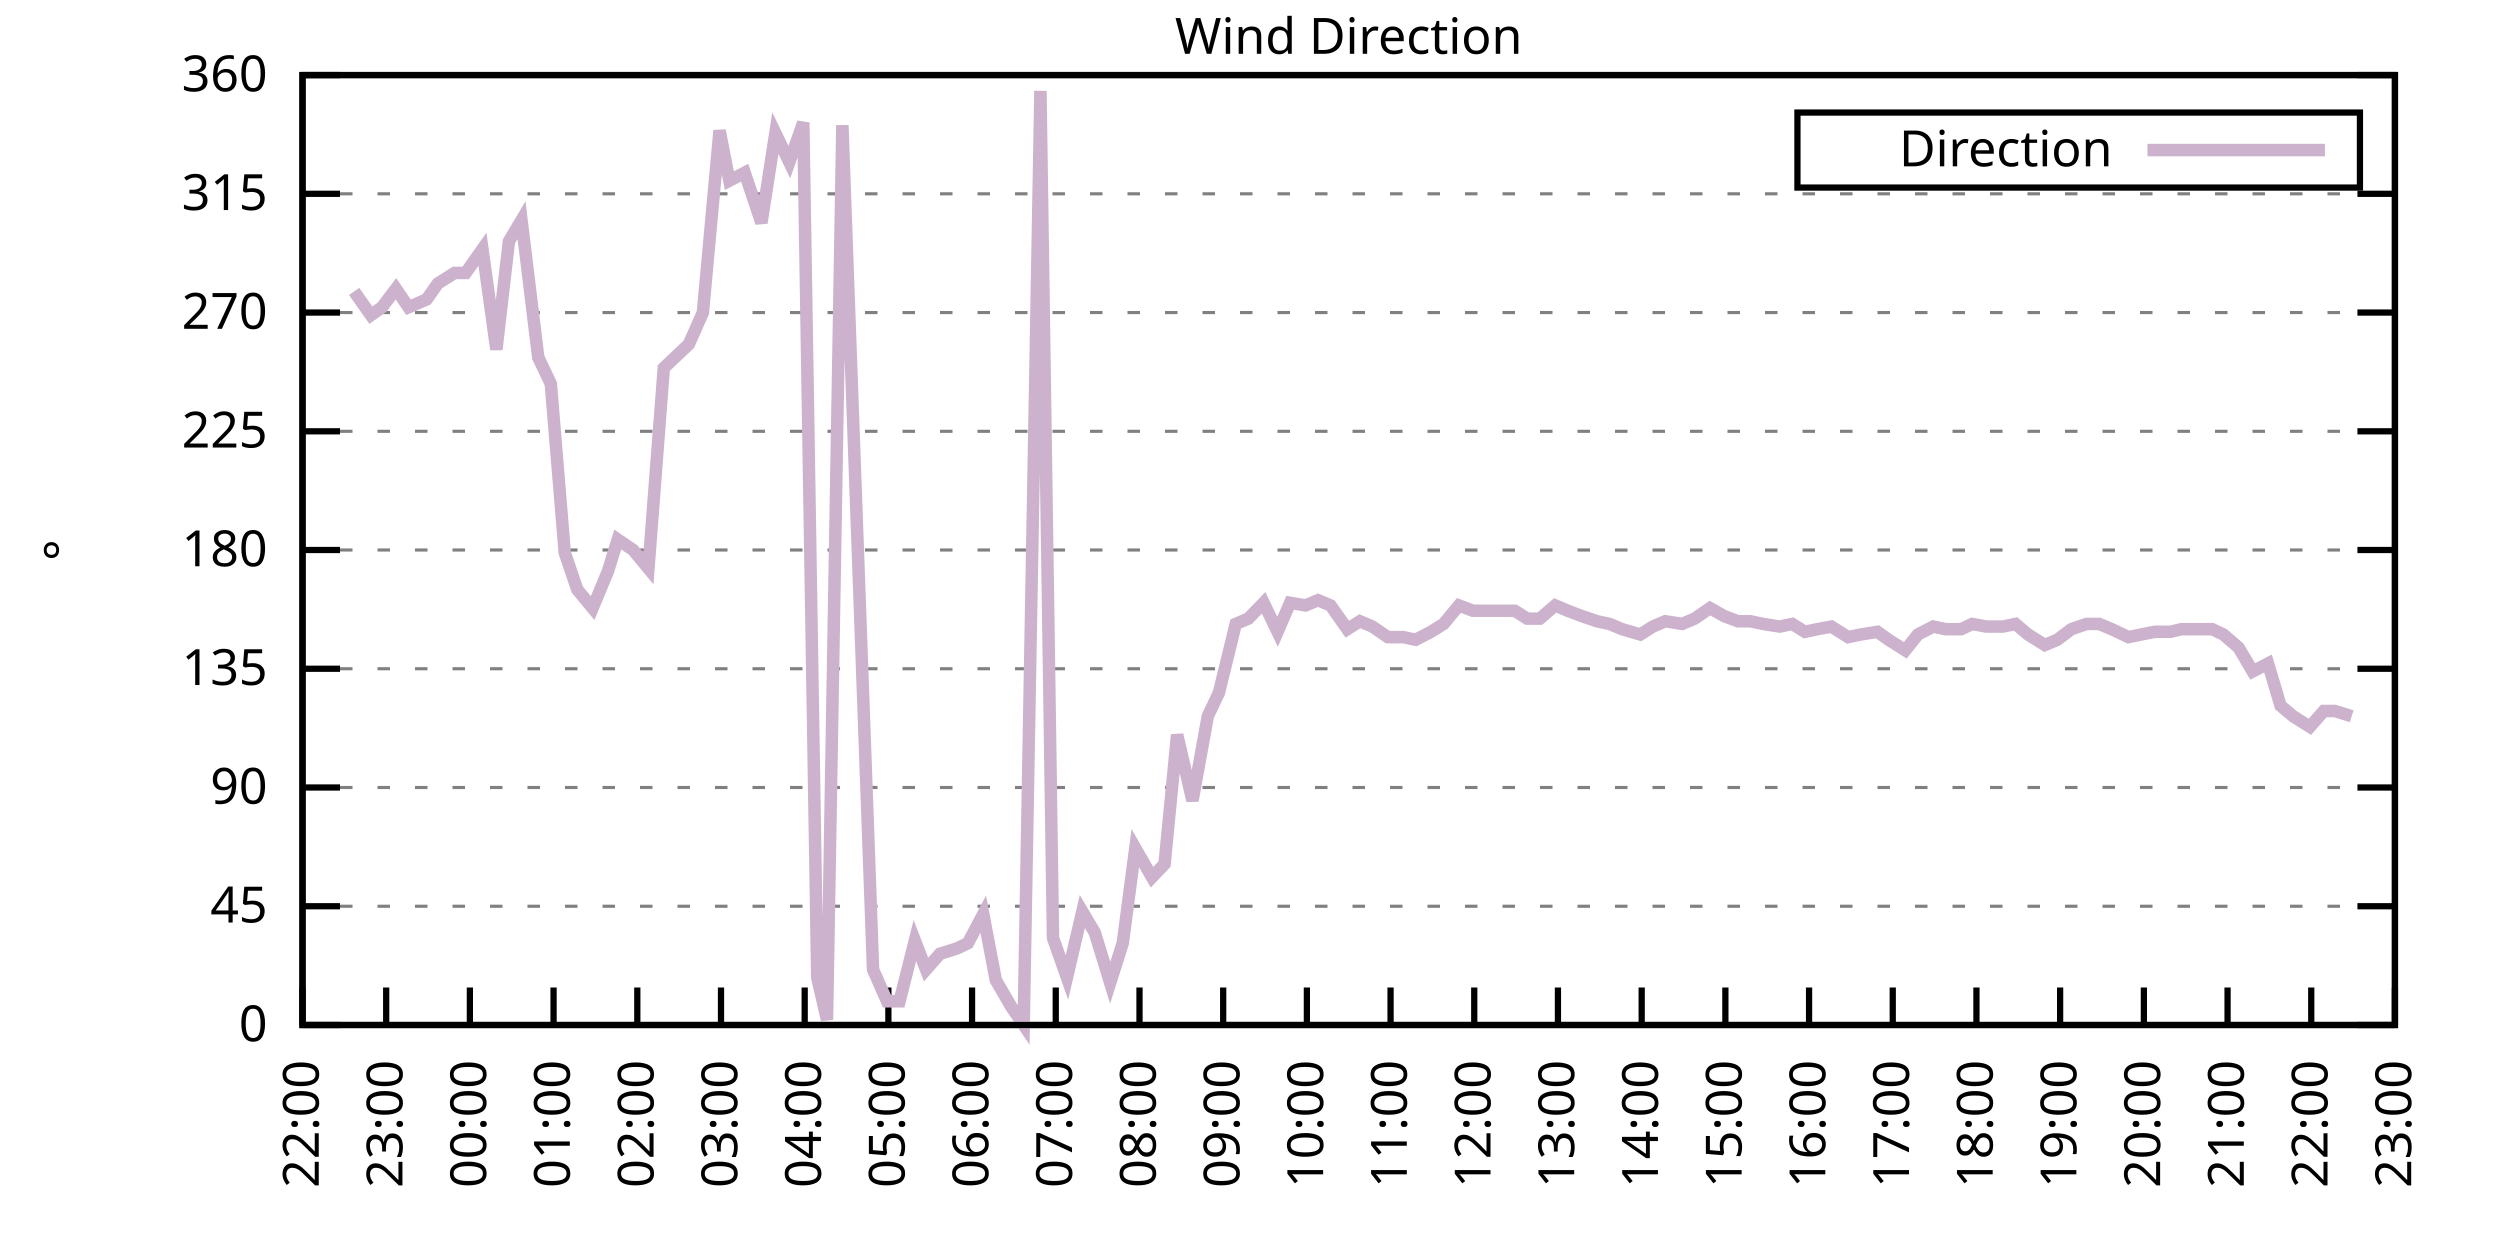
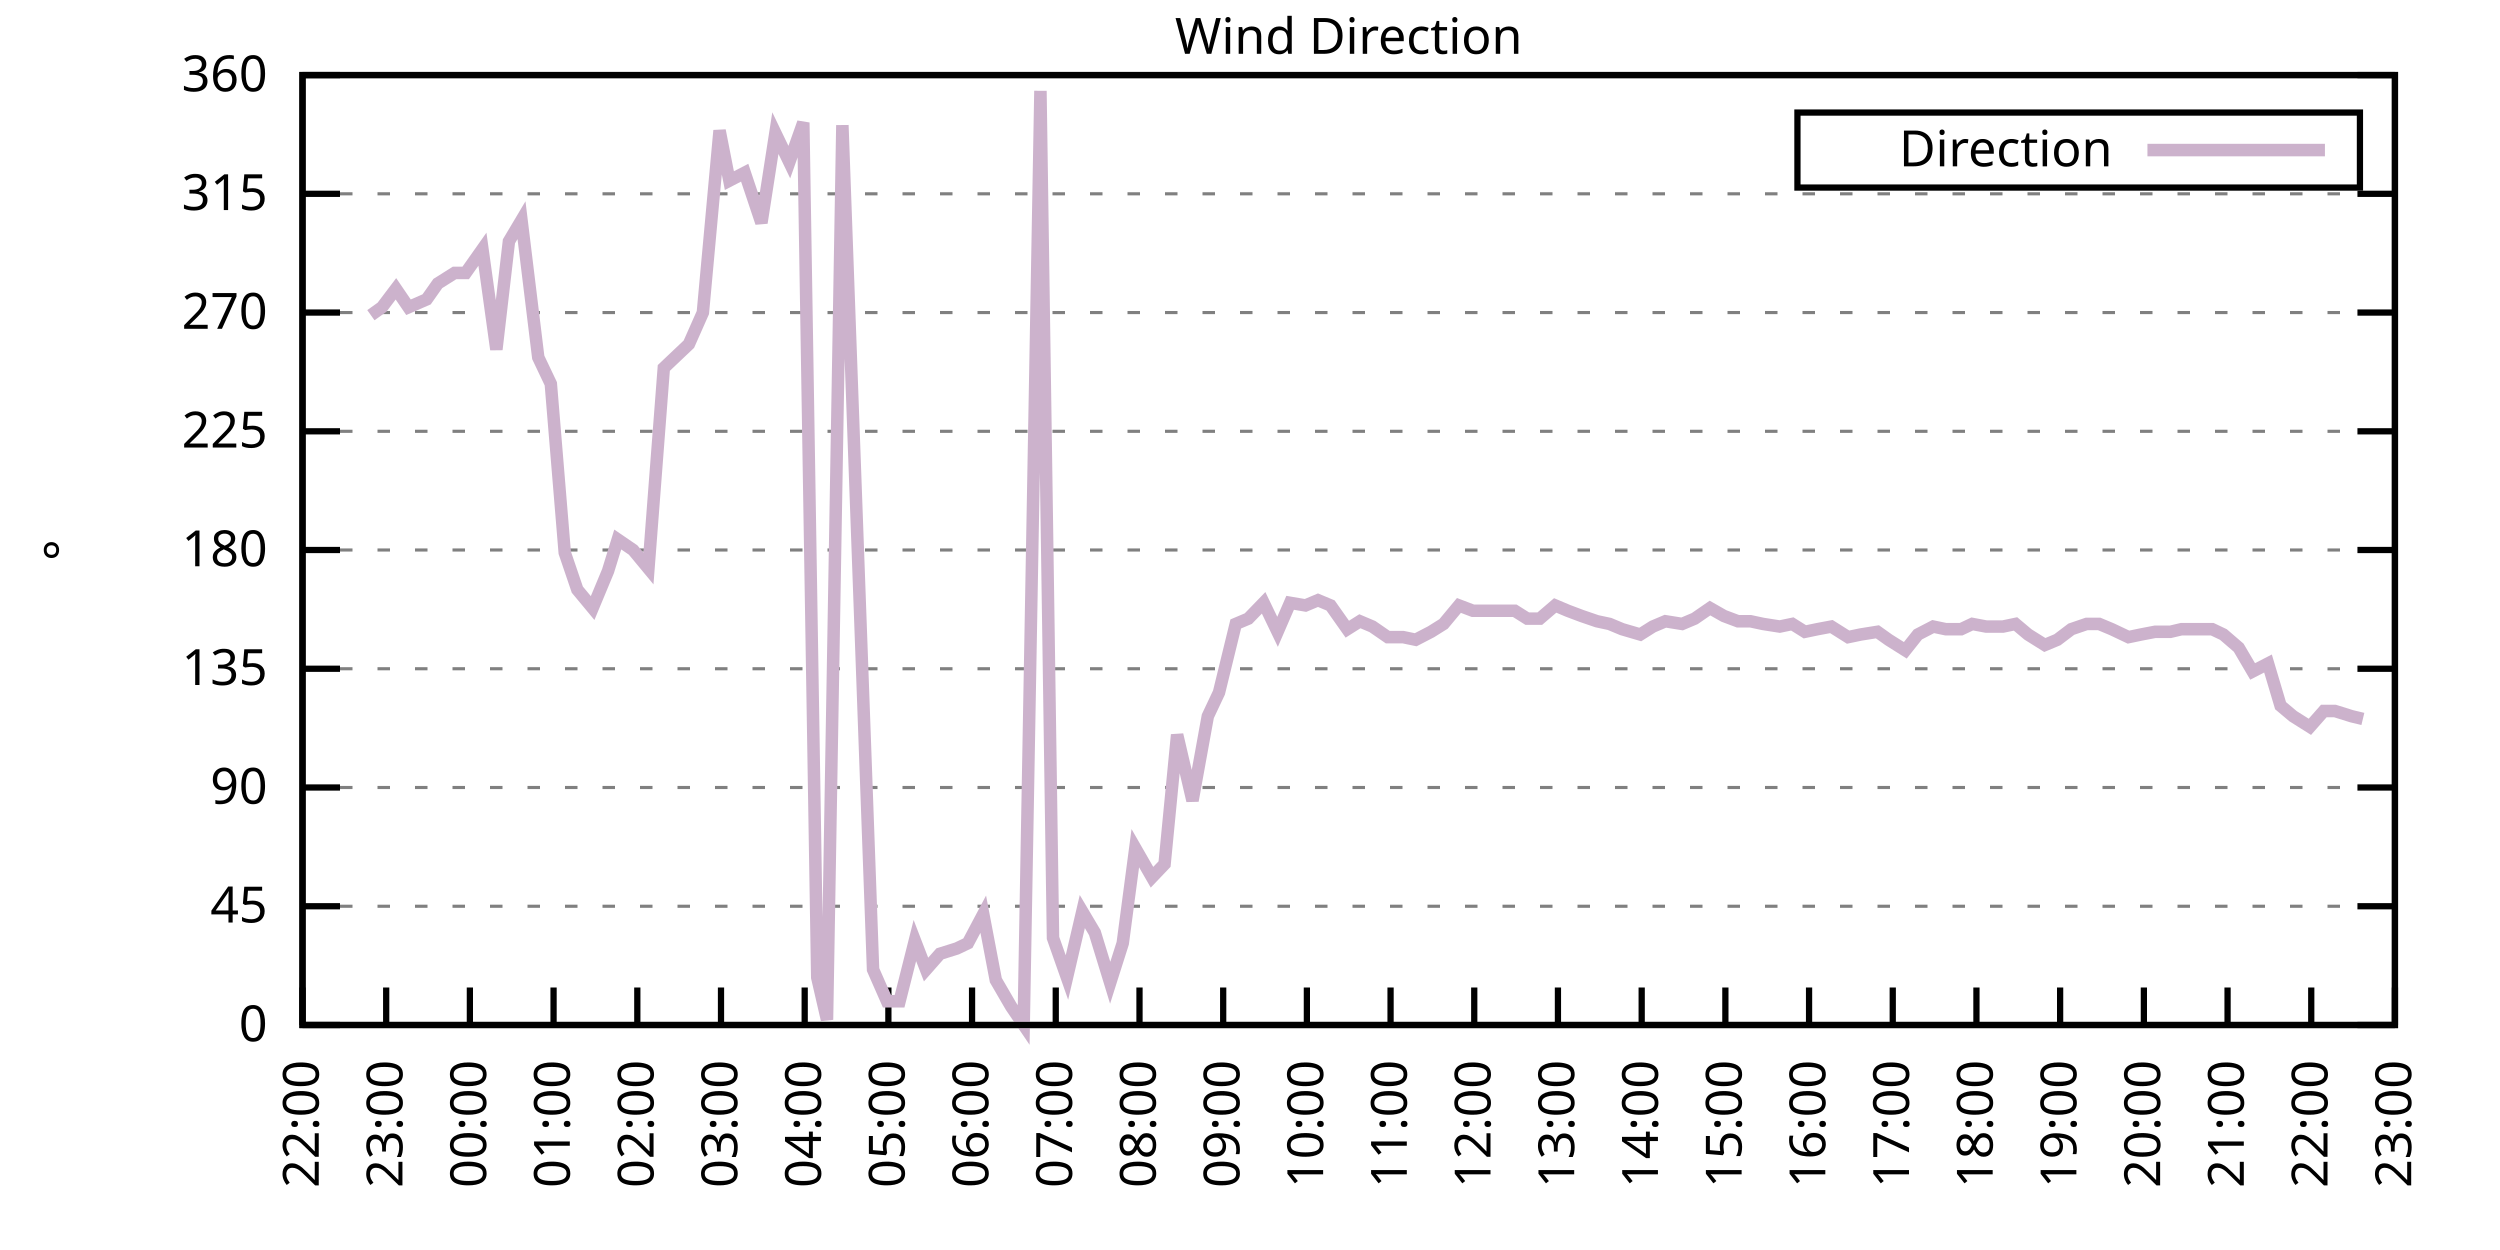
<svg xmlns="http://www.w3.org/2000/svg" xmlns:xlink="http://www.w3.org/1999/xlink" width="400" height="200" viewBox="0 0 400 200">
  <g id="gnuplot_canvas">
    <rect x="0" y="0" width="400" height="200" fill="none" />
    <defs>
      <circle id="gpDot" r="0.5" stroke-width="0.5" stroke="currentColor" />
      <path id="gpPt0" stroke-width="0.333" stroke="currentColor" d="M-1,0 h2 M0,-1 v2" />
      <path id="gpPt1" stroke-width="0.333" stroke="currentColor" d="M-1,-1 L1,1 M1,-1 L-1,1" />
      <path id="gpPt2" stroke-width="0.333" stroke="currentColor" d="M-1,0 L1,0 M0,-1 L0,1 M-1,-1 L1,1 M-1,1 L1,-1" />
      <rect id="gpPt3" stroke-width="0.333" stroke="currentColor" x="-1" y="-1" width="2" height="2" />
      <rect id="gpPt4" stroke-width="0.333" stroke="currentColor" fill="currentColor" x="-1" y="-1" width="2" height="2" />
      <circle id="gpPt5" stroke-width="0.333" stroke="currentColor" cx="0" cy="0" r="1" />
      <use xlink:href="#gpPt5" id="gpPt6" fill="currentColor" stroke="none" />
      <path id="gpPt7" stroke-width="0.333" stroke="currentColor" d="M0,-1.33 L-1.33,0.67 L1.33,0.67 z" />
      <use xlink:href="#gpPt7" id="gpPt8" fill="currentColor" stroke="none" />
      <use xlink:href="#gpPt7" id="gpPt9" stroke="currentColor" transform="rotate(180)" />
      <use xlink:href="#gpPt9" id="gpPt10" fill="currentColor" stroke="none" />
      <use xlink:href="#gpPt3" id="gpPt11" stroke="currentColor" transform="rotate(45)" />
      <use xlink:href="#gpPt11" id="gpPt12" fill="currentColor" stroke="none" />
      <path id="gpPt13" stroke-width="0.333" stroke="currentColor" d="M0,1.330 L1.265,0.411 L0.782,-1.067 L-0.782,-1.076 L-1.265,0.411 z" />
      <use xlink:href="#gpPt13" id="gpPt14" fill="currentColor" stroke="none" />
      <filter id="textbox" filterUnits="objectBoundingBox" x="0" y="0" height="1" width="1">
        <feFlood flood-color="white" flood-opacity="1" result="bgnd" />
        <feComposite in="SourceGraphic" in2="bgnd" operator="atop" />
      </filter>
      <filter id="greybox" filterUnits="objectBoundingBox" x="0" y="0" height="1" width="1">
        <feFlood flood-color="lightgrey" flood-opacity="1" result="grey" />
        <feComposite in="SourceGraphic" in2="grey" operator="atop" />
      </filter>
    </defs>
    <g fill="none" color="white" stroke="currentColor" stroke-width="1.00" stroke-linecap="butt" stroke-linejoin="miter">
</g>
    <g fill="none" color="black" stroke="currentColor" stroke-width="1.00" stroke-linecap="butt" stroke-linejoin="miter">
      <g stroke="none" shape-rendering="crispEdges">
        <polygon fill="rgb(255, 255, 255)" points="48.40,164.00 383.18,164.00 383.18,12.02 48.40,12.02 " />
      </g>
    </g>
    <g fill="none" color="black" stroke="currentColor" stroke-width="1.00" stroke-linecap="butt" stroke-linejoin="miter">
</g>
    <g fill="none" color="black" stroke="black" stroke-width="0.50" stroke-linecap="butt" stroke-linejoin="miter">
</g>
    <g fill="none" color="gray" stroke="currentColor" stroke-width="0.50" stroke-linecap="butt" stroke-linejoin="miter">
      <path stroke="gray" stroke-dasharray="2,4" class="gridline" d="M48.40,164.00 L383.19,164.00  " />
    </g>
    <g fill="none" color="gray" stroke="gray" stroke-width="1.00" stroke-linecap="butt" stroke-linejoin="miter">
</g>
    <g fill="none" color="black" stroke="currentColor" stroke-width="1.00" stroke-linecap="butt" stroke-linejoin="miter">
      <path stroke="black" d="M48.40,164.00 L54.40,164.00 M383.19,164.00 L377.19,164.00  " />
      <g transform="translate(42.80,166.60)" stroke="none" fill="black" font-family="Sans" font-size="8.00" text-anchor="end">
        <text>
          <tspan font-family="Sans"> 0</tspan>
        </text>
      </g>
    </g>
    <g fill="none" color="black" stroke="currentColor" stroke-width="1.00" stroke-linecap="butt" stroke-linejoin="miter">
</g>
    <g fill="none" color="black" stroke="black" stroke-width="0.50" stroke-linecap="butt" stroke-linejoin="miter">
</g>
    <g fill="none" color="gray" stroke="currentColor" stroke-width="0.50" stroke-linecap="butt" stroke-linejoin="miter">
      <path stroke="gray" stroke-dasharray="2,4" class="gridline" d="M48.40,145.00 L383.19,145.00  " />
    </g>
    <g fill="none" color="gray" stroke="gray" stroke-width="1.00" stroke-linecap="butt" stroke-linejoin="miter">
</g>
    <g fill="none" color="black" stroke="currentColor" stroke-width="1.00" stroke-linecap="butt" stroke-linejoin="miter">
      <path stroke="black" d="M48.40,145.00 L54.40,145.00 M383.19,145.00 L377.19,145.00  " />
      <g transform="translate(42.80,147.60)" stroke="none" fill="black" font-family="Sans" font-size="8.00" text-anchor="end">
        <text>
          <tspan font-family="Sans"> 45</tspan>
        </text>
      </g>
    </g>
    <g fill="none" color="black" stroke="currentColor" stroke-width="1.00" stroke-linecap="butt" stroke-linejoin="miter">
</g>
    <g fill="none" color="black" stroke="black" stroke-width="0.50" stroke-linecap="butt" stroke-linejoin="miter">
</g>
    <g fill="none" color="gray" stroke="currentColor" stroke-width="0.50" stroke-linecap="butt" stroke-linejoin="miter">
      <path stroke="gray" stroke-dasharray="2,4" class="gridline" d="M48.40,126.00 L383.19,126.00  " />
    </g>
    <g fill="none" color="gray" stroke="gray" stroke-width="1.00" stroke-linecap="butt" stroke-linejoin="miter">
</g>
    <g fill="none" color="black" stroke="currentColor" stroke-width="1.00" stroke-linecap="butt" stroke-linejoin="miter">
      <path stroke="black" d="M48.40,126.00 L54.40,126.00 M383.19,126.00 L377.19,126.00  " />
      <g transform="translate(42.80,128.60)" stroke="none" fill="black" font-family="Sans" font-size="8.00" text-anchor="end">
        <text>
          <tspan font-family="Sans"> 90</tspan>
        </text>
      </g>
    </g>
    <g fill="none" color="black" stroke="currentColor" stroke-width="1.00" stroke-linecap="butt" stroke-linejoin="miter">
</g>
    <g fill="none" color="black" stroke="black" stroke-width="0.50" stroke-linecap="butt" stroke-linejoin="miter">
</g>
    <g fill="none" color="gray" stroke="currentColor" stroke-width="0.50" stroke-linecap="butt" stroke-linejoin="miter">
      <path stroke="gray" stroke-dasharray="2,4" class="gridline" d="M48.40,107.00 L383.19,107.00  " />
    </g>
    <g fill="none" color="gray" stroke="gray" stroke-width="1.00" stroke-linecap="butt" stroke-linejoin="miter">
</g>
    <g fill="none" color="black" stroke="currentColor" stroke-width="1.00" stroke-linecap="butt" stroke-linejoin="miter">
      <path stroke="black" d="M48.40,107.00 L54.40,107.00 M383.19,107.00 L377.19,107.00  " />
      <g transform="translate(42.80,109.60)" stroke="none" fill="black" font-family="Sans" font-size="8.00" text-anchor="end">
        <text>
          <tspan font-family="Sans"> 135</tspan>
        </text>
      </g>
    </g>
    <g fill="none" color="black" stroke="currentColor" stroke-width="1.00" stroke-linecap="butt" stroke-linejoin="miter">
</g>
    <g fill="none" color="black" stroke="black" stroke-width="0.50" stroke-linecap="butt" stroke-linejoin="miter">
</g>
    <g fill="none" color="gray" stroke="currentColor" stroke-width="0.50" stroke-linecap="butt" stroke-linejoin="miter">
      <path stroke="gray" stroke-dasharray="2,4" class="gridline" d="M48.40,88.00 L383.19,88.00  " />
    </g>
    <g fill="none" color="gray" stroke="gray" stroke-width="1.00" stroke-linecap="butt" stroke-linejoin="miter">
</g>
    <g fill="none" color="black" stroke="currentColor" stroke-width="1.00" stroke-linecap="butt" stroke-linejoin="miter">
      <path stroke="black" d="M48.40,88.00 L54.40,88.00 M383.19,88.00 L377.19,88.00  " />
      <g transform="translate(42.80,90.60)" stroke="none" fill="black" font-family="Sans" font-size="8.00" text-anchor="end">
        <text>
          <tspan font-family="Sans"> 180</tspan>
        </text>
      </g>
    </g>
    <g fill="none" color="black" stroke="currentColor" stroke-width="1.00" stroke-linecap="butt" stroke-linejoin="miter">
</g>
    <g fill="none" color="black" stroke="black" stroke-width="0.50" stroke-linecap="butt" stroke-linejoin="miter">
</g>
    <g fill="none" color="gray" stroke="currentColor" stroke-width="0.50" stroke-linecap="butt" stroke-linejoin="miter">
      <path stroke="gray" stroke-dasharray="2,4" class="gridline" d="M48.40,69.01 L383.19,69.01  " />
    </g>
    <g fill="none" color="gray" stroke="gray" stroke-width="1.00" stroke-linecap="butt" stroke-linejoin="miter">
</g>
    <g fill="none" color="black" stroke="currentColor" stroke-width="1.00" stroke-linecap="butt" stroke-linejoin="miter">
      <path stroke="black" d="M48.40,69.01 L54.40,69.01 M383.19,69.01 L377.19,69.01  " />
      <g transform="translate(42.80,71.61)" stroke="none" fill="black" font-family="Sans" font-size="8.00" text-anchor="end">
        <text>
          <tspan font-family="Sans"> 225</tspan>
        </text>
      </g>
    </g>
    <g fill="none" color="black" stroke="currentColor" stroke-width="1.00" stroke-linecap="butt" stroke-linejoin="miter">
</g>
    <g fill="none" color="black" stroke="black" stroke-width="0.50" stroke-linecap="butt" stroke-linejoin="miter">
</g>
    <g fill="none" color="gray" stroke="currentColor" stroke-width="0.50" stroke-linecap="butt" stroke-linejoin="miter">
      <path stroke="gray" stroke-dasharray="2,4" class="gridline" d="M48.40,50.01 L383.19,50.01  " />
    </g>
    <g fill="none" color="gray" stroke="gray" stroke-width="1.00" stroke-linecap="butt" stroke-linejoin="miter">
</g>
    <g fill="none" color="black" stroke="currentColor" stroke-width="1.00" stroke-linecap="butt" stroke-linejoin="miter">
      <path stroke="black" d="M48.40,50.01 L54.40,50.01 M383.19,50.01 L377.19,50.01  " />
      <g transform="translate(42.80,52.61)" stroke="none" fill="black" font-family="Sans" font-size="8.00" text-anchor="end">
        <text>
          <tspan font-family="Sans"> 270</tspan>
        </text>
      </g>
    </g>
    <g fill="none" color="black" stroke="currentColor" stroke-width="1.00" stroke-linecap="butt" stroke-linejoin="miter">
</g>
    <g fill="none" color="black" stroke="black" stroke-width="0.50" stroke-linecap="butt" stroke-linejoin="miter">
</g>
    <g fill="none" color="gray" stroke="currentColor" stroke-width="0.50" stroke-linecap="butt" stroke-linejoin="miter">
      <path stroke="gray" stroke-dasharray="2,4" class="gridline" d="M48.40,31.01 L383.19,31.01  " />
    </g>
    <g fill="none" color="gray" stroke="gray" stroke-width="1.00" stroke-linecap="butt" stroke-linejoin="miter">
</g>
    <g fill="none" color="black" stroke="currentColor" stroke-width="1.00" stroke-linecap="butt" stroke-linejoin="miter">
      <path stroke="black" d="M48.40,31.01 L54.40,31.01 M383.19,31.01 L377.19,31.01  " />
      <g transform="translate(42.80,33.61)" stroke="none" fill="black" font-family="Sans" font-size="8.00" text-anchor="end">
        <text>
          <tspan font-family="Sans"> 315</tspan>
        </text>
      </g>
    </g>
    <g fill="none" color="black" stroke="currentColor" stroke-width="1.00" stroke-linecap="butt" stroke-linejoin="miter">
</g>
    <g fill="none" color="black" stroke="black" stroke-width="0.50" stroke-linecap="butt" stroke-linejoin="miter">
</g>
    <g fill="none" color="gray" stroke="currentColor" stroke-width="0.50" stroke-linecap="butt" stroke-linejoin="miter">
      <path stroke="gray" stroke-dasharray="2,4" class="gridline" d="M48.40,12.01 L383.19,12.01  " />
    </g>
    <g fill="none" color="gray" stroke="gray" stroke-width="1.00" stroke-linecap="butt" stroke-linejoin="miter">
</g>
    <g fill="none" color="black" stroke="currentColor" stroke-width="1.00" stroke-linecap="butt" stroke-linejoin="miter">
      <path stroke="black" d="M48.40,12.01 L54.40,12.01 M383.19,12.01 L377.19,12.01  " />
      <g transform="translate(42.80,14.61)" stroke="none" fill="black" font-family="Sans" font-size="8.00" text-anchor="end">
        <text>
          <tspan font-family="Sans"> 360</tspan>
        </text>
      </g>
    </g>
    <g fill="none" color="black" stroke="currentColor" stroke-width="1.00" stroke-linecap="butt" stroke-linejoin="miter">
      <path stroke="black" d="M48.40,164.00 L48.40,158.00  " />
      <g transform="translate(51.00,169.60) rotate(270.00)" stroke="none" fill="black" font-family="Sans" font-size="8.00" text-anchor="end">
        <text>
          <tspan font-family="Sans">22:00</tspan>
        </text>
      </g>
    </g>
    <g fill="none" color="black" stroke="currentColor" stroke-width="1.00" stroke-linecap="butt" stroke-linejoin="miter">
      <path stroke="black" d="M61.79,164.00 L61.79,158.00  " />
      <g transform="translate(64.39,169.60) rotate(270.00)" stroke="none" fill="black" font-family="Sans" font-size="8.00" text-anchor="end">
        <text>
          <tspan font-family="Sans">23:00</tspan>
        </text>
      </g>
    </g>
    <g fill="none" color="black" stroke="currentColor" stroke-width="1.00" stroke-linecap="butt" stroke-linejoin="miter">
      <path stroke="black" d="M75.18,164.00 L75.18,158.00  " />
      <g transform="translate(77.78,169.60) rotate(270.00)" stroke="none" fill="black" font-family="Sans" font-size="8.00" text-anchor="end">
        <text>
          <tspan font-family="Sans">00:00</tspan>
        </text>
      </g>
    </g>
    <g fill="none" color="black" stroke="currentColor" stroke-width="1.00" stroke-linecap="butt" stroke-linejoin="miter">
      <path stroke="black" d="M88.57,164.00 L88.57,158.00  " />
      <g transform="translate(91.17,169.60) rotate(270.00)" stroke="none" fill="black" font-family="Sans" font-size="8.00" text-anchor="end">
        <text>
          <tspan font-family="Sans">01:00</tspan>
        </text>
      </g>
    </g>
    <g fill="none" color="black" stroke="currentColor" stroke-width="1.00" stroke-linecap="butt" stroke-linejoin="miter">
      <path stroke="black" d="M101.97,164.00 L101.97,158.00  " />
      <g transform="translate(104.57,169.60) rotate(270.00)" stroke="none" fill="black" font-family="Sans" font-size="8.00" text-anchor="end">
        <text>
          <tspan font-family="Sans">02:00</tspan>
        </text>
      </g>
    </g>
    <g fill="none" color="black" stroke="currentColor" stroke-width="1.00" stroke-linecap="butt" stroke-linejoin="miter">
      <path stroke="black" d="M115.36,164.00 L115.36,158.00  " />
      <g transform="translate(117.96,169.60) rotate(270.00)" stroke="none" fill="black" font-family="Sans" font-size="8.00" text-anchor="end">
        <text>
          <tspan font-family="Sans">03:00</tspan>
        </text>
      </g>
    </g>
    <g fill="none" color="black" stroke="currentColor" stroke-width="1.00" stroke-linecap="butt" stroke-linejoin="miter">
      <path stroke="black" d="M128.75,164.00 L128.75,158.00  " />
      <g transform="translate(131.35,169.60) rotate(270.00)" stroke="none" fill="black" font-family="Sans" font-size="8.00" text-anchor="end">
        <text>
          <tspan font-family="Sans">04:00</tspan>
        </text>
      </g>
    </g>
    <g fill="none" color="black" stroke="currentColor" stroke-width="1.00" stroke-linecap="butt" stroke-linejoin="miter">
      <path stroke="black" d="M142.14,164.00 L142.14,158.00  " />
      <g transform="translate(144.74,169.60) rotate(270.00)" stroke="none" fill="black" font-family="Sans" font-size="8.00" text-anchor="end">
        <text>
          <tspan font-family="Sans">05:00</tspan>
        </text>
      </g>
    </g>
    <g fill="none" color="black" stroke="currentColor" stroke-width="1.00" stroke-linecap="butt" stroke-linejoin="miter">
      <path stroke="black" d="M155.53,164.00 L155.53,158.00  " />
      <g transform="translate(158.13,169.60) rotate(270.00)" stroke="none" fill="black" font-family="Sans" font-size="8.00" text-anchor="end">
        <text>
          <tspan font-family="Sans">06:00</tspan>
        </text>
      </g>
    </g>
    <g fill="none" color="black" stroke="currentColor" stroke-width="1.00" stroke-linecap="butt" stroke-linejoin="miter">
      <path stroke="black" d="M168.92,164.00 L168.92,158.00  " />
      <g transform="translate(171.52,169.60) rotate(270.00)" stroke="none" fill="black" font-family="Sans" font-size="8.00" text-anchor="end">
        <text>
          <tspan font-family="Sans">07:00</tspan>
        </text>
      </g>
    </g>
    <g fill="none" color="black" stroke="currentColor" stroke-width="1.00" stroke-linecap="butt" stroke-linejoin="miter">
      <path stroke="black" d="M182.32,164.00 L182.32,158.00  " />
      <g transform="translate(184.92,169.60) rotate(270.00)" stroke="none" fill="black" font-family="Sans" font-size="8.00" text-anchor="end">
        <text>
          <tspan font-family="Sans">08:00</tspan>
        </text>
      </g>
    </g>
    <g fill="none" color="black" stroke="currentColor" stroke-width="1.00" stroke-linecap="butt" stroke-linejoin="miter">
      <path stroke="black" d="M195.71,164.00 L195.71,158.00  " />
      <g transform="translate(198.31,169.60) rotate(270.00)" stroke="none" fill="black" font-family="Sans" font-size="8.00" text-anchor="end">
        <text>
          <tspan font-family="Sans">09:00</tspan>
        </text>
      </g>
    </g>
    <g fill="none" color="black" stroke="currentColor" stroke-width="1.00" stroke-linecap="butt" stroke-linejoin="miter">
      <path stroke="black" d="M209.10,164.00 L209.10,158.00  " />
      <g transform="translate(211.70,169.60) rotate(270.00)" stroke="none" fill="black" font-family="Sans" font-size="8.00" text-anchor="end">
        <text>
          <tspan font-family="Sans">10:00</tspan>
        </text>
      </g>
    </g>
    <g fill="none" color="black" stroke="currentColor" stroke-width="1.00" stroke-linecap="butt" stroke-linejoin="miter">
      <path stroke="black" d="M222.49,164.00 L222.49,158.00  " />
      <g transform="translate(225.09,169.60) rotate(270.00)" stroke="none" fill="black" font-family="Sans" font-size="8.00" text-anchor="end">
        <text>
          <tspan font-family="Sans">11:00</tspan>
        </text>
      </g>
    </g>
    <g fill="none" color="black" stroke="currentColor" stroke-width="1.00" stroke-linecap="butt" stroke-linejoin="miter">
      <path stroke="black" d="M235.88,164.00 L235.88,158.00  " />
      <g transform="translate(238.48,169.60) rotate(270.00)" stroke="none" fill="black" font-family="Sans" font-size="8.00" text-anchor="end">
        <text>
          <tspan font-family="Sans">12:00</tspan>
        </text>
      </g>
    </g>
    <g fill="none" color="black" stroke="currentColor" stroke-width="1.00" stroke-linecap="butt" stroke-linejoin="miter">
      <path stroke="black" d="M249.27,164.00 L249.27,158.00  " />
      <g transform="translate(251.87,169.60) rotate(270.00)" stroke="none" fill="black" font-family="Sans" font-size="8.00" text-anchor="end">
        <text>
          <tspan font-family="Sans">13:00</tspan>
        </text>
      </g>
    </g>
    <g fill="none" color="black" stroke="currentColor" stroke-width="1.00" stroke-linecap="butt" stroke-linejoin="miter">
      <path stroke="black" d="M262.67,164.00 L262.67,158.00  " />
      <g transform="translate(265.27,169.60) rotate(270.00)" stroke="none" fill="black" font-family="Sans" font-size="8.00" text-anchor="end">
        <text>
          <tspan font-family="Sans">14:00</tspan>
        </text>
      </g>
    </g>
    <g fill="none" color="black" stroke="currentColor" stroke-width="1.00" stroke-linecap="butt" stroke-linejoin="miter">
      <path stroke="black" d="M276.06,164.00 L276.06,158.00  " />
      <g transform="translate(278.66,169.60) rotate(270.00)" stroke="none" fill="black" font-family="Sans" font-size="8.00" text-anchor="end">
        <text>
          <tspan font-family="Sans">15:00</tspan>
        </text>
      </g>
    </g>
    <g fill="none" color="black" stroke="currentColor" stroke-width="1.00" stroke-linecap="butt" stroke-linejoin="miter">
      <path stroke="black" d="M289.45,164.00 L289.45,158.00  " />
      <g transform="translate(292.05,169.60) rotate(270.00)" stroke="none" fill="black" font-family="Sans" font-size="8.00" text-anchor="end">
        <text>
          <tspan font-family="Sans">16:00</tspan>
        </text>
      </g>
    </g>
    <g fill="none" color="black" stroke="currentColor" stroke-width="1.00" stroke-linecap="butt" stroke-linejoin="miter">
      <path stroke="black" d="M302.84,164.00 L302.84,158.00  " />
      <g transform="translate(305.44,169.60) rotate(270.00)" stroke="none" fill="black" font-family="Sans" font-size="8.00" text-anchor="end">
        <text>
          <tspan font-family="Sans">17:00</tspan>
        </text>
      </g>
    </g>
    <g fill="none" color="black" stroke="currentColor" stroke-width="1.00" stroke-linecap="butt" stroke-linejoin="miter">
      <path stroke="black" d="M316.23,164.00 L316.23,158.00  " />
      <g transform="translate(318.83,169.60) rotate(270.00)" stroke="none" fill="black" font-family="Sans" font-size="8.00" text-anchor="end">
        <text>
          <tspan font-family="Sans">18:00</tspan>
        </text>
      </g>
    </g>
    <g fill="none" color="black" stroke="currentColor" stroke-width="1.00" stroke-linecap="butt" stroke-linejoin="miter">
      <path stroke="black" d="M329.62,164.00 L329.62,158.00  " />
      <g transform="translate(332.22,169.60) rotate(270.00)" stroke="none" fill="black" font-family="Sans" font-size="8.00" text-anchor="end">
        <text>
          <tspan font-family="Sans">19:00</tspan>
        </text>
      </g>
    </g>
    <g fill="none" color="black" stroke="currentColor" stroke-width="1.00" stroke-linecap="butt" stroke-linejoin="miter">
      <path stroke="black" d="M343.02,164.00 L343.02,158.00  " />
      <g transform="translate(345.62,169.60) rotate(270.00)" stroke="none" fill="black" font-family="Sans" font-size="8.00" text-anchor="end">
        <text>
          <tspan font-family="Sans">20:00</tspan>
        </text>
      </g>
    </g>
    <g fill="none" color="black" stroke="currentColor" stroke-width="1.00" stroke-linecap="butt" stroke-linejoin="miter">
      <path stroke="black" d="M356.41,164.00 L356.41,158.00  " />
      <g transform="translate(359.01,169.60) rotate(270.00)" stroke="none" fill="black" font-family="Sans" font-size="8.00" text-anchor="end">
        <text>
          <tspan font-family="Sans">21:00</tspan>
        </text>
      </g>
    </g>
    <g fill="none" color="black" stroke="currentColor" stroke-width="1.00" stroke-linecap="butt" stroke-linejoin="miter">
      <path stroke="black" d="M369.80,164.00 L369.80,158.00  " />
      <g transform="translate(372.40,169.60) rotate(270.00)" stroke="none" fill="black" font-family="Sans" font-size="8.00" text-anchor="end">
        <text>
          <tspan font-family="Sans">22:00</tspan>
        </text>
      </g>
    </g>
    <g fill="none" color="black" stroke="currentColor" stroke-width="1.00" stroke-linecap="butt" stroke-linejoin="miter">
      <path stroke="black" d="M383.19,164.00 L383.19,158.00  " />
      <g transform="translate(385.79,169.60) rotate(270.00)" stroke="none" fill="black" font-family="Sans" font-size="8.00" text-anchor="end">
        <text>
          <tspan font-family="Sans">23:00</tspan>
        </text>
      </g>
    </g>
    <g fill="none" color="black" stroke="currentColor" stroke-width="1.00" stroke-linecap="butt" stroke-linejoin="miter">
</g>
    <g fill="none" color="black" stroke="currentColor" stroke-width="1.00" stroke-linecap="butt" stroke-linejoin="miter">
      <path stroke="black" d="M48.40,12.01 L48.40,164.00 L383.19,164.00 L383.19,12.01 L48.40,12.01 Z  " />
    </g>
    <g fill="none" color="black" stroke="currentColor" stroke-width="1.00" stroke-linecap="butt" stroke-linejoin="miter">
</g>
    <g fill="none" color="black" stroke="currentColor" stroke-width="1.00" stroke-linecap="butt" stroke-linejoin="miter">
      <path stroke="black" d="M287.59,30.01 L287.59,18.01 L377.59,18.01 L377.59,30.01 L287.59,30.01 Z  " />
    </g>
    <g id="Wind_direction_plot_1">
      <g fill="none" color="white" stroke="black" stroke-width="2.00" stroke-linecap="butt" stroke-linejoin="miter">
</g>
      <g fill="none" color="black" stroke="currentColor" stroke-width="2.00" stroke-linecap="butt" stroke-linejoin="miter">
        <g transform="translate(337.99,26.61)" stroke="none" fill="black" font-family="Sans" font-size="8.00" text-anchor="end">
          <text>
            <tspan font-family="Sans">Direction</tspan>
          </text>
        </g>
      </g>
      <g fill="none" color="black" stroke="currentColor" stroke-width="2.00" stroke-linecap="butt" stroke-linejoin="miter">
-         <path stroke="rgb(204, 178, 204)" d="M343.59,24.01 L371.99,24.01 M56.66,46.63 L59.34,50.43 L61.12,49.16 L63.35,46.21 L65.36,49.16 L68.26,47.90   L70.05,45.36 L72.73,43.67 L74.51,43.67 L77.19,39.87 L79.42,55.92 L81.43,38.61 L83.44,35.23 L86.12,57.18   L88.13,61.41 L90.36,88.43 L92.37,94.34 L94.82,97.29 L97.28,91.38 L98.84,86.32 L101.30,88.00 L103.75,90.96   L106.21,58.87 L110.22,55.07 L112.46,50.01 L115.13,20.88 L116.70,28.90 L119.15,27.63 L121.83,35.65 L124.06,21.30   L126.29,25.94 L128.53,19.61 L130.76,156.40 L132.32,163.16 L134.78,20.03 L139.69,155.13 L141.92,160.20 L143.93,160.20   L146.38,150.49 L148.17,155.13 L150.40,152.60 L153.08,151.76 L154.86,150.91 L157.32,146.27 L159.33,156.82 L161.78,161.04   L163.79,164.00 L166.47,14.54 L168.48,150.07 L170.71,156.40 L173.17,145.85 L175.17,149.22 L177.63,157.24 L179.64,150.91   L181.65,135.71 L184.32,140.36 L186.33,138.25 L188.34,117.56 L190.80,128.11 L193.25,114.60 L195.04,110.80 L197.72,99.83   L199.73,98.98 L202.18,96.45 L204.41,101.09 L206.42,96.45 L208.88,96.87 L210.88,96.03 L212.89,96.87 L215.57,100.67   L217.58,99.40 L219.59,100.25 L222.04,101.94 L224.50,101.94 L226.51,102.36 L228.96,101.09 L230.97,99.83 L233.43,96.87   L235.66,97.72 L237.67,97.72 L239.68,97.72 L242.36,97.72 L244.36,98.98 L246.37,98.98 L248.83,96.87 L250.84,97.72   L253.07,98.56 L255.52,99.40 L257.53,99.83 L259.54,100.67 L262.44,101.52 L264.45,100.25 L266.46,99.40 L269.14,99.83   L271.15,98.98 L273.60,97.29 L275.83,98.56 L278.07,99.40 L280.07,99.40 L282.08,99.83 L284.76,100.25 L286.77,99.83   L288.78,101.09 L290.79,100.67 L293.02,100.25 L295.70,101.94 L297.71,101.52 L300.39,101.09 L302.17,102.36 L304.85,104.05   L306.86,101.52 L309.31,100.25 L311.32,100.67 L313.78,100.67 L315.56,99.83 L317.79,100.25 L320.47,100.25 L322.48,99.83   L324.49,101.52 L327.17,103.20 L329.18,102.36 L331.41,100.67 L333.86,99.83 L335.87,99.83 L337.88,100.67 L340.56,101.94   L342.57,101.52 L344.80,101.09 L347.26,101.09 L349.04,100.67 L351.72,100.67 L353.95,100.67 L355.74,101.52 L358.19,103.63   L360.42,107.43 L362.88,106.16 L364.89,112.91 L366.90,114.60 L369.58,116.29 L371.81,113.76 L373.59,113.76 L376.27,114.60    " />
+         <path stroke="rgb(204, 178, 204)" d="M343.59,24.01 L371.99,24.01 M59.34,50.43 L61.12,49.16 L63.35,46.21 L65.36,49.16 L68.26,47.90 L70.05,45.36   L72.73,43.67 L74.51,43.67 L77.19,39.87 L79.42,55.92 L81.43,38.61 L83.44,35.23 L86.12,57.18 L88.13,61.41   L90.36,88.43 L92.37,94.34 L94.82,97.29 L97.28,91.38 L98.84,86.32 L101.30,88.00 L103.75,90.96 L106.21,58.87   L110.22,55.07 L112.46,50.01 L115.13,20.88 L116.70,28.90 L119.15,27.63 L121.83,35.65 L124.06,21.30 L126.29,25.94   L128.53,19.61 L130.76,156.40 L132.32,163.16 L134.78,20.03 L139.69,155.13 L141.92,160.20 L143.93,160.20 L146.38,150.49   L148.17,155.13 L150.40,152.60 L153.08,151.76 L154.86,150.91 L157.32,146.27 L159.33,156.82 L161.78,161.04 L163.79,164.00   L166.47,14.54 L168.48,150.07 L170.71,156.40 L173.17,145.85 L175.17,149.22 L177.63,157.24 L179.64,150.91 L181.65,135.71   L184.32,140.36 L186.33,138.25 L188.34,117.56 L190.80,128.11 L193.25,114.60 L195.04,110.80 L197.72,99.83 L199.73,98.98   L202.18,96.45 L204.41,101.09 L206.42,96.45 L208.88,96.87 L210.88,96.03 L212.89,96.87 L215.57,100.67 L217.58,99.40   L219.59,100.25 L222.04,101.94 L224.50,101.94 L226.51,102.36 L228.96,101.09 L230.97,99.83 L233.43,96.87 L235.66,97.72   L237.67,97.72 L239.68,97.72 L242.36,97.72 L244.36,98.98 L246.37,98.98 L248.83,96.87 L250.84,97.72 L253.07,98.56   L255.52,99.40 L257.53,99.83 L259.54,100.67 L262.44,101.52 L264.45,100.25 L266.46,99.40 L269.14,99.83 L271.15,98.98   L273.60,97.29 L275.83,98.56 L278.07,99.40 L280.07,99.40 L282.08,99.83 L284.76,100.25 L286.77,99.83 L288.78,101.09   L290.79,100.67 L293.02,100.25 L295.70,101.94 L297.71,101.52 L300.39,101.09 L302.17,102.36 L304.85,104.05 L306.86,101.52   L309.31,100.25 L311.32,100.67 L313.78,100.67 L315.56,99.83 L317.79,100.25 L320.47,100.25 L322.48,99.83 L324.49,101.52   L327.17,103.20 L329.18,102.36 L331.41,100.67 L333.86,99.83 L335.87,99.83 L337.88,100.67 L340.56,101.94 L342.57,101.52   L344.80,101.09 L347.26,101.09 L349.04,100.67 L351.72,100.67 L353.95,100.67 L355.74,101.52 L358.19,103.63 L360.42,107.43   L362.88,106.16 L364.89,112.91 L366.90,114.60 L369.58,116.29 L371.81,113.76 L373.59,113.76 L376.27,114.60 L378.06,115.03    " />
      </g>
    </g>
    <g fill="none" color="black" stroke="currentColor" stroke-width="2.00" stroke-linecap="butt" stroke-linejoin="miter">
</g>
    <g fill="none" color="black" stroke="black" stroke-width="1.00" stroke-linecap="butt" stroke-linejoin="miter">
</g>
    <g fill="none" color="black" stroke="currentColor" stroke-width="1.00" stroke-linecap="butt" stroke-linejoin="miter">
      <path stroke="black" d="M48.40,12.01 L48.40,164.00 L383.19,164.00 L383.19,12.01 L48.40,12.01 Z  " />
      <g transform="translate(12.80,88.01) rotate(270.00)" stroke="none" fill="black" font-family="Sans" font-size="8.00" text-anchor="middle">
        <text>
          <tspan font-family="Sans">°</tspan>
        </text>
      </g>
    </g>
    <g fill="none" color="black" stroke="currentColor" stroke-width="1.00" stroke-linecap="butt" stroke-linejoin="miter">
</g>
    <g fill="none" color="black" stroke="currentColor" stroke-width="1.00" stroke-linecap="butt" stroke-linejoin="miter">
      <g transform="translate(215.79,8.61)" stroke="none" fill="black" font-family="Sans" font-size="8.00" text-anchor="middle">
        <text>
          <tspan font-family="Sans">Wind Direction</tspan>
        </text>
      </g>
    </g>
    <g fill="none" color="black" stroke="currentColor" stroke-width="1.00" stroke-linecap="butt" stroke-linejoin="miter">
</g>
  </g>
</svg>
